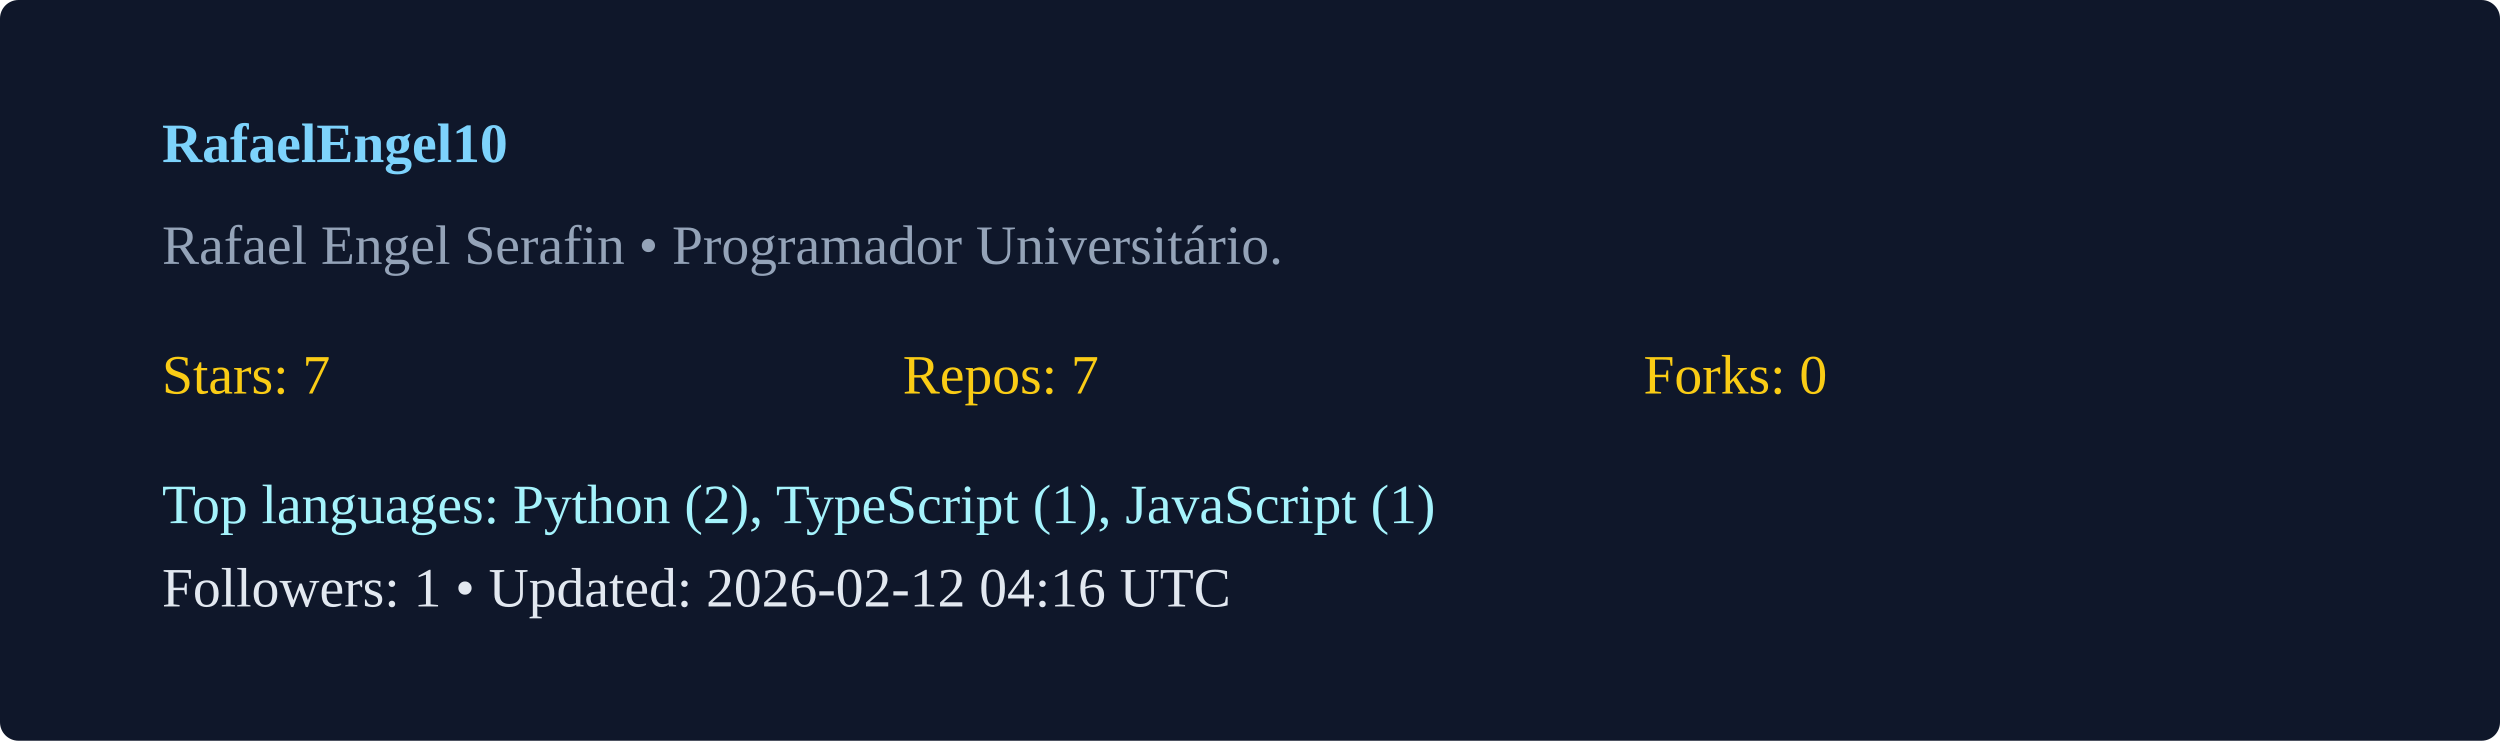
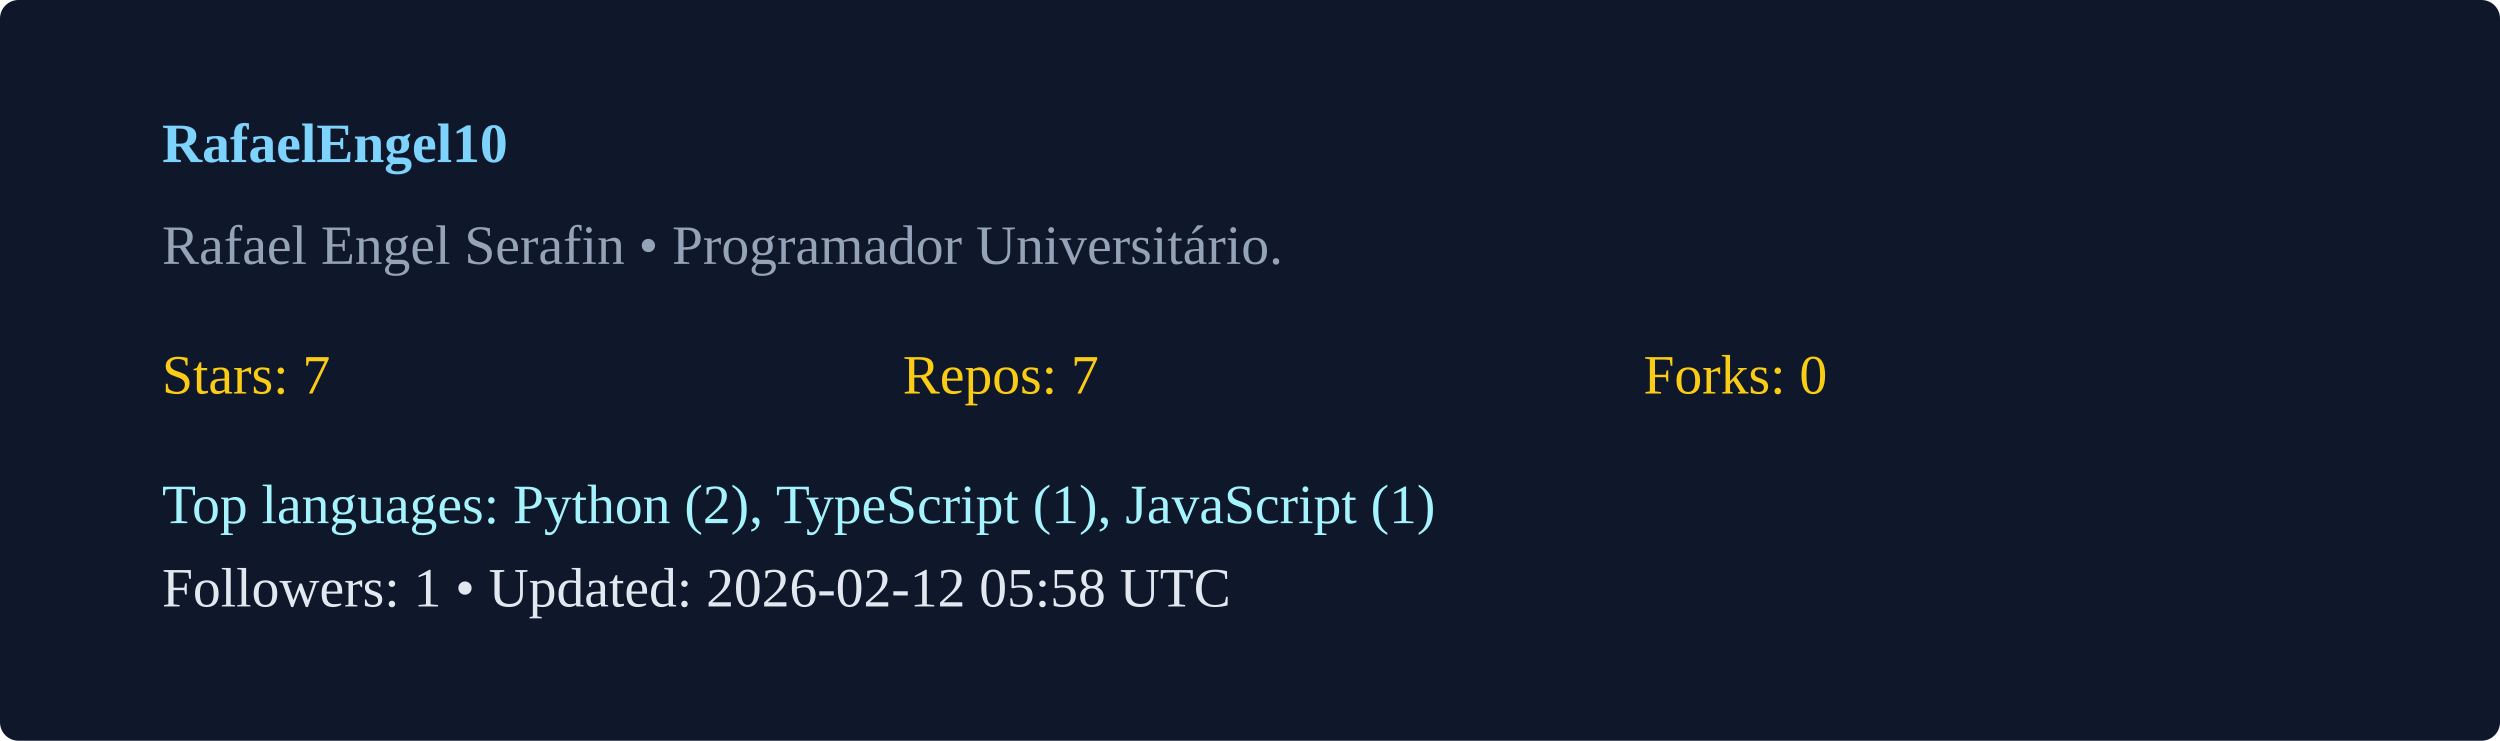
<svg xmlns="http://www.w3.org/2000/svg" width="540" height="160" viewBox="0 0 540 160">
  <rect width="100%" height="100%" rx="4" fill="#0f172a" />
  <g transform="translate(35,35)">
    <text x="0" y="0" fill="#7dd3fc" font-weight="600">RafaelEngel10</text>
    <text x="0" y="22" fill="#94a3b8">Rafael Engel Serafin  • Programador Universitário. </text>
    <g transform="translate(0,50)">
      <text x="0" y="0" fill="#facc15">Stars: 7</text>
      <text x="160" y="0" fill="#facc15">Repos: 7</text>
      <text x="320" y="0" fill="#facc15">Forks: 0</text>
      <text x="0" y="28" fill="#a5f3fc">Top languages: Python (2), TypeScript (1), JavaScript (1)</text>
-       <text x="0" y="46" fill="#e2e8f0">Followers: 1 • Updated: 2026-02-12 04:16 UTC</text>
+       <text x="0" y="46" fill="#e2e8f0">Followers: 1 • Updated: 2026-02-12 05:58 UTC</text>
    </g>
  </g>
</svg>
